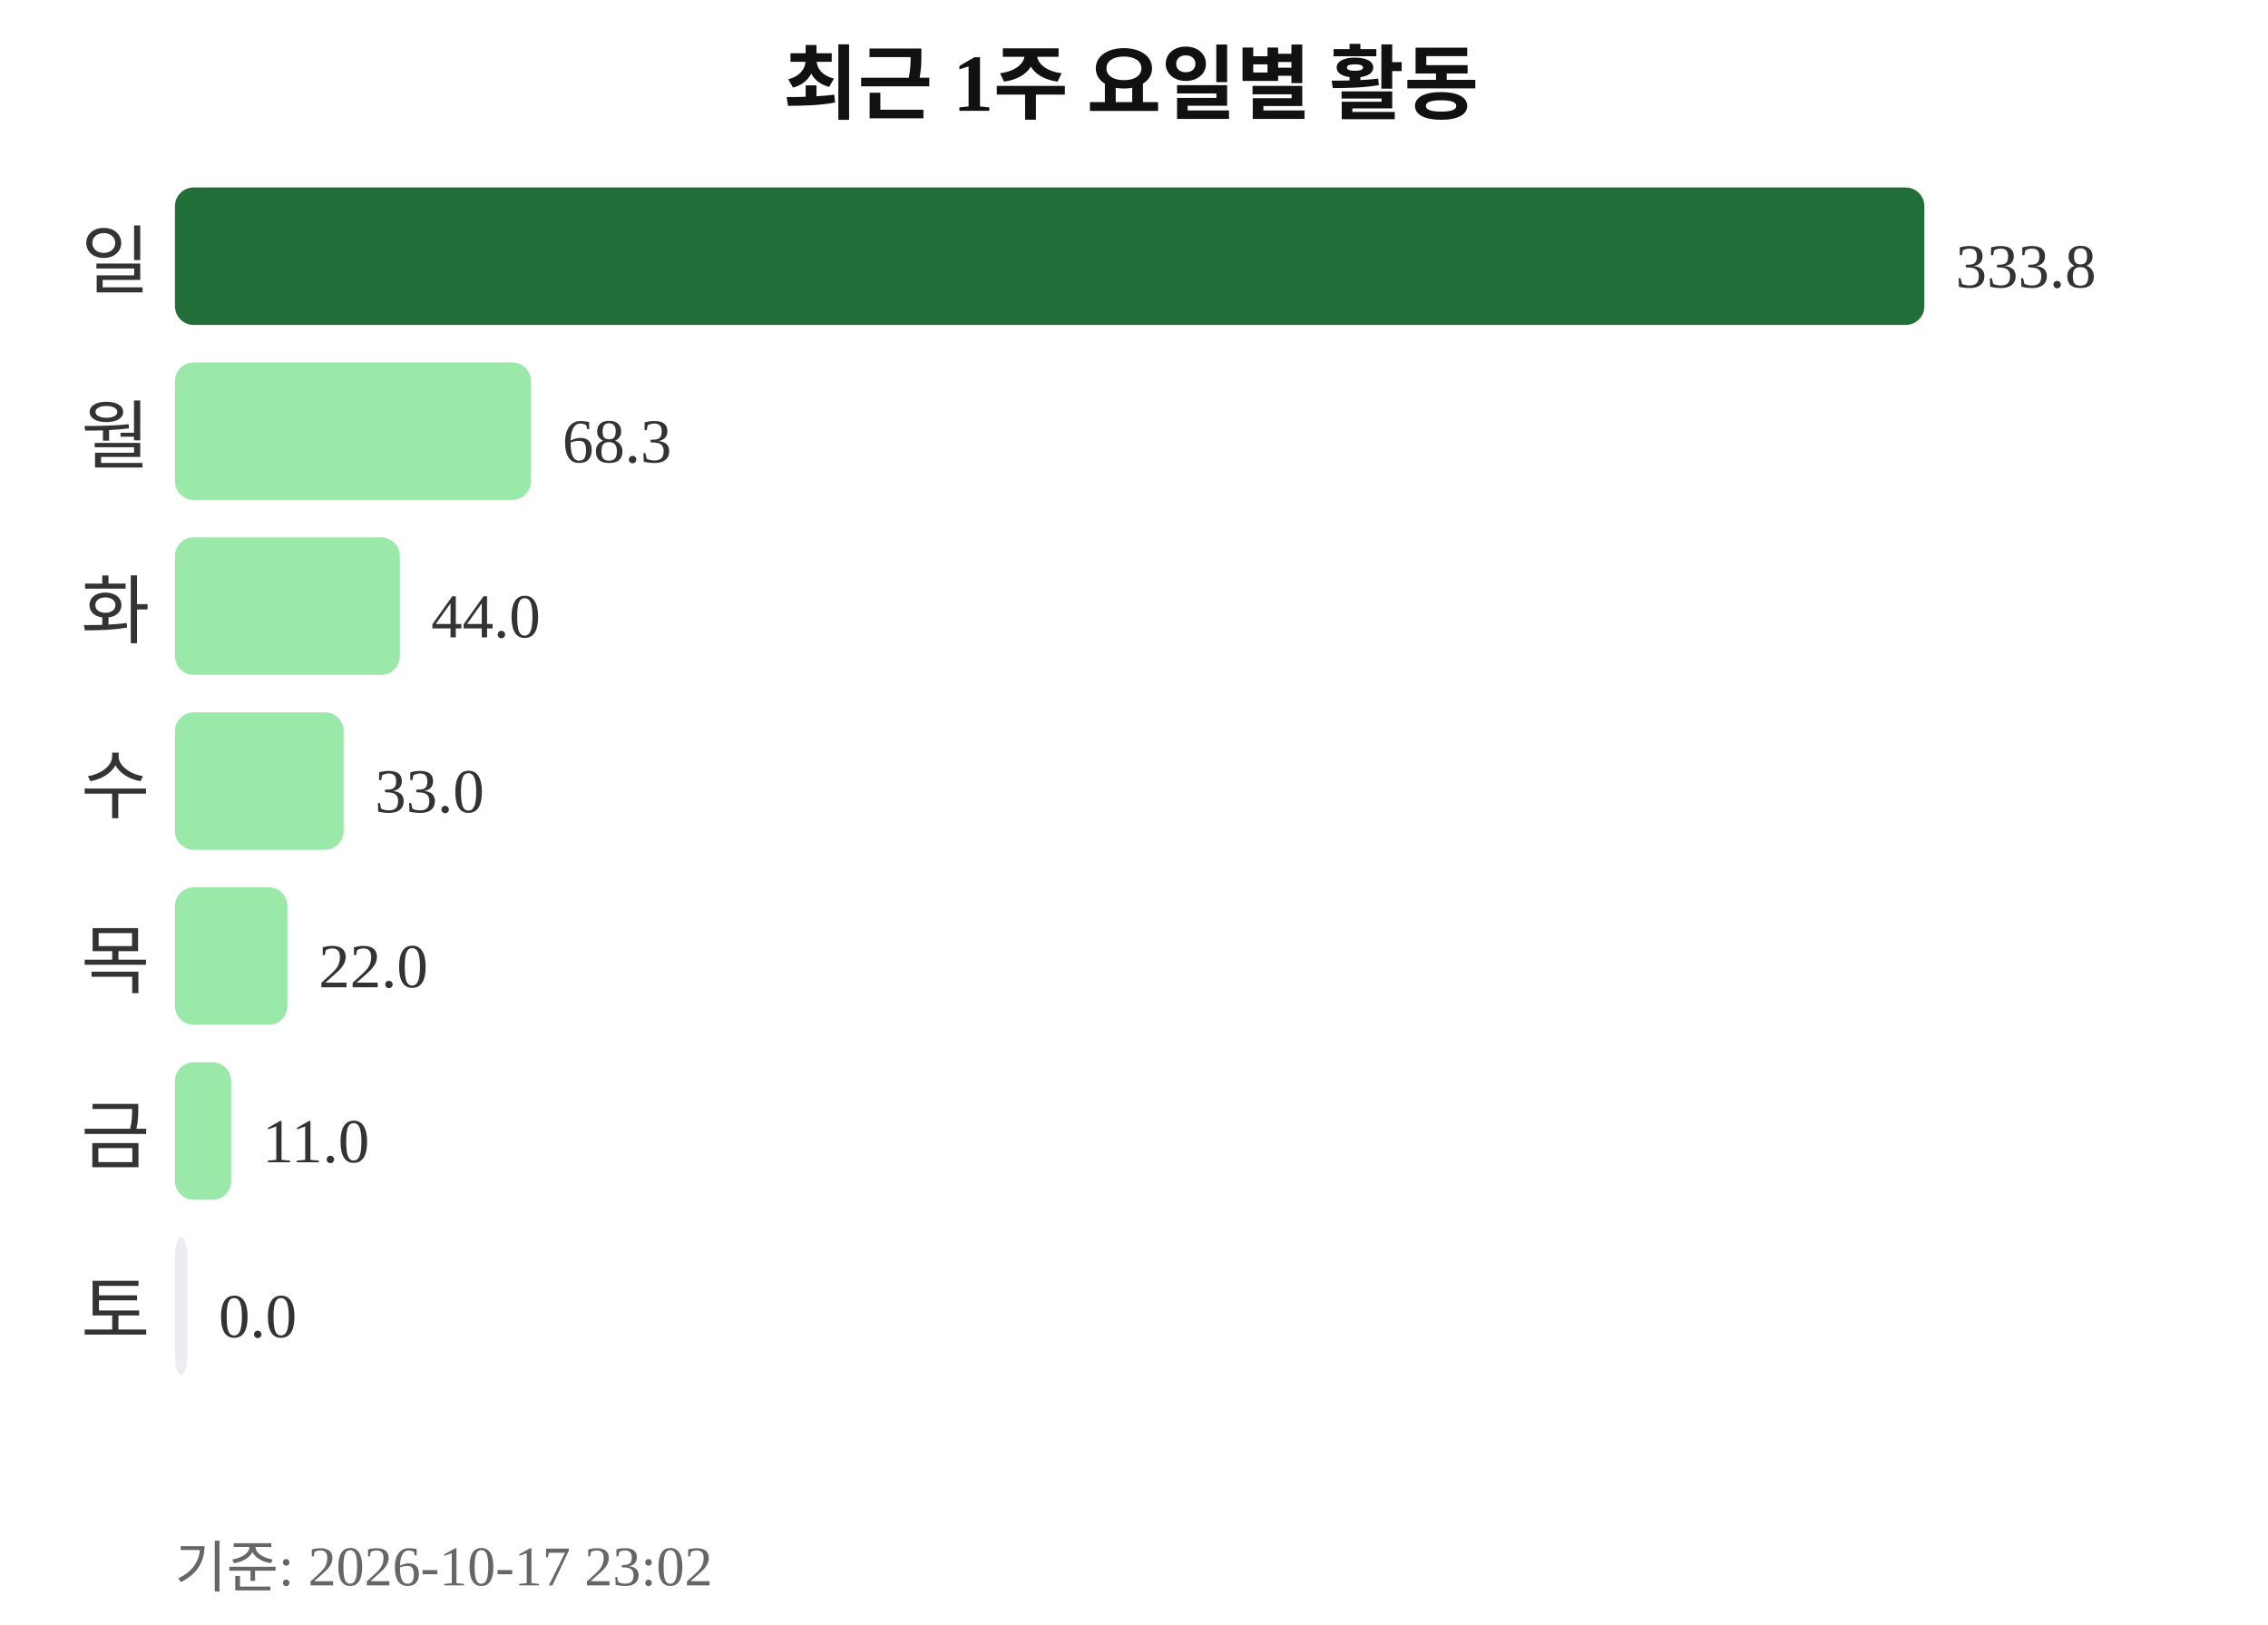
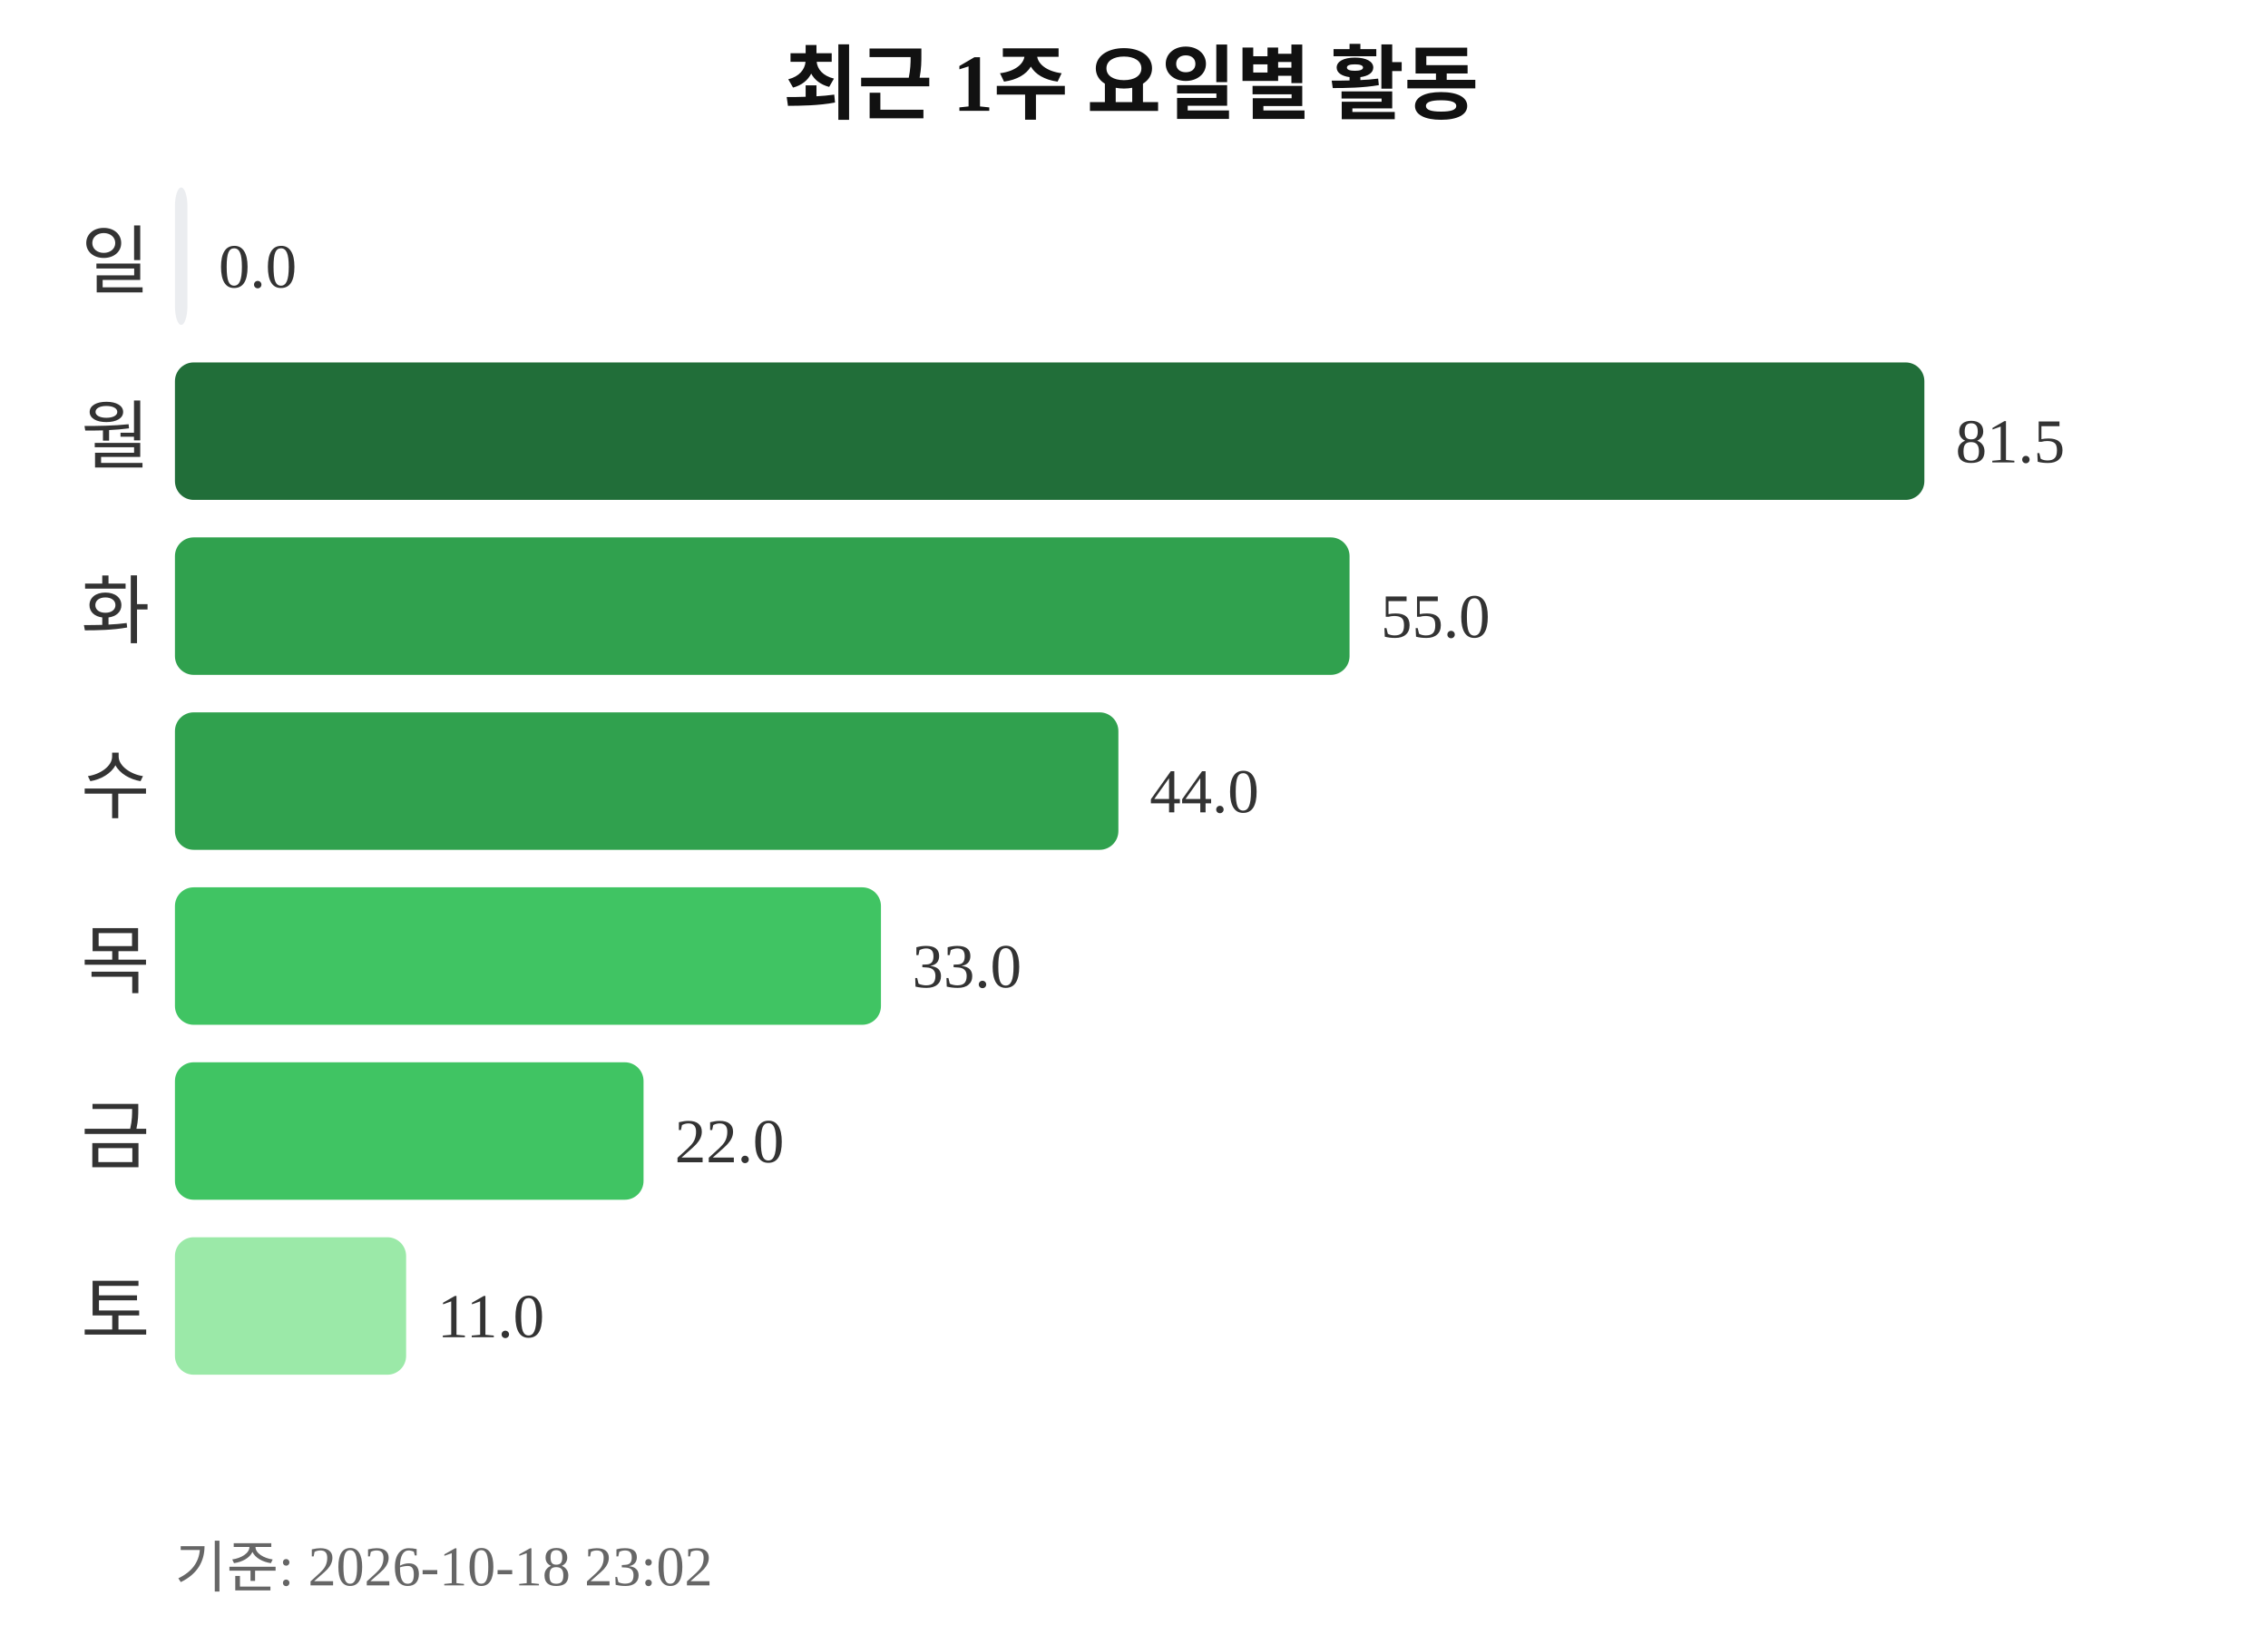
<svg xmlns="http://www.w3.org/2000/svg" width="363" height="260">
  <text x="181" y="18" text-anchor="middle" font-size="13" font-weight="bold" fill="#111111">최근 1주 요일별 활동</text>
  <text x="24" y="46" text-anchor="end" font-size="12" fill="#333333">일</text>
-   <rect x="28" y="30" width="280" height="22" rx="3" fill="#216e39" />
-   <text x="313" y="46" font-size="10" fill="#333333">333.8</text>
+   <rect x="28" y="30" width="2" height="22" rx="3" fill="#ebedf0" />
+   <text x="35" y="46" font-size="10" fill="#333333">0.0</text>
  <text x="24" y="74" text-anchor="end" font-size="12" fill="#333333">월</text>
-   <rect x="28" y="58" width="57" height="22" rx="3" fill="#9be9a8" />
-   <text x="90" y="74" font-size="10" fill="#333333">68.3</text>
+   <rect x="28" y="58" width="280" height="22" rx="3" fill="#216e39" />
+   <text x="313" y="74" font-size="10" fill="#333333">81.5</text>
  <text x="24" y="102" text-anchor="end" font-size="12" fill="#333333">화</text>
-   <rect x="28" y="86" width="36" height="22" rx="3" fill="#9be9a8" />
-   <text x="69" y="102" font-size="10" fill="#333333">44.0</text>
+   <rect x="28" y="86" width="188" height="22" rx="3" fill="#30a14e" />
+   <text x="221" y="102" font-size="10" fill="#333333">55.0</text>
  <text x="24" y="130" text-anchor="end" font-size="12" fill="#333333">수</text>
-   <rect x="28" y="114" width="27" height="22" rx="3" fill="#9be9a8" />
-   <text x="60" y="130" font-size="10" fill="#333333">33.0</text>
+   <rect x="28" y="114" width="151" height="22" rx="3" fill="#30a14e" />
+   <text x="184" y="130" font-size="10" fill="#333333">44.0</text>
  <text x="24" y="158" text-anchor="end" font-size="12" fill="#333333">목</text>
-   <rect x="28" y="142" width="18" height="22" rx="3" fill="#9be9a8" />
-   <text x="51" y="158" font-size="10" fill="#333333">22.0</text>
+   <rect x="28" y="142" width="113" height="22" rx="3" fill="#40c463" />
+   <text x="146" y="158" font-size="10" fill="#333333">33.0</text>
  <text x="24" y="186" text-anchor="end" font-size="12" fill="#333333">금</text>
-   <rect x="28" y="170" width="9" height="22" rx="3" fill="#9be9a8" />
-   <text x="42" y="186" font-size="10" fill="#333333">11.0</text>
+   <rect x="28" y="170" width="75" height="22" rx="3" fill="#40c463" />
+   <text x="108" y="186" font-size="10" fill="#333333">22.0</text>
  <text x="24" y="214" text-anchor="end" font-size="12" fill="#333333">토</text>
-   <rect x="28" y="198" width="2" height="22" rx="3" fill="#ebedf0" />
-   <text x="35" y="214" font-size="10" fill="#333333">0.0</text>
-   <text x="28" y="254" font-size="9" fill="#666666">기준: 2026-10-17 23:02</text>
+   <rect x="28" y="198" width="37" height="22" rx="3" fill="#9be9a8" />
+   <text x="70" y="214" font-size="10" fill="#333333">11.0</text>
+   <text x="28" y="254" font-size="9" fill="#666666">기준: 2026-10-18 23:02</text>
</svg>
